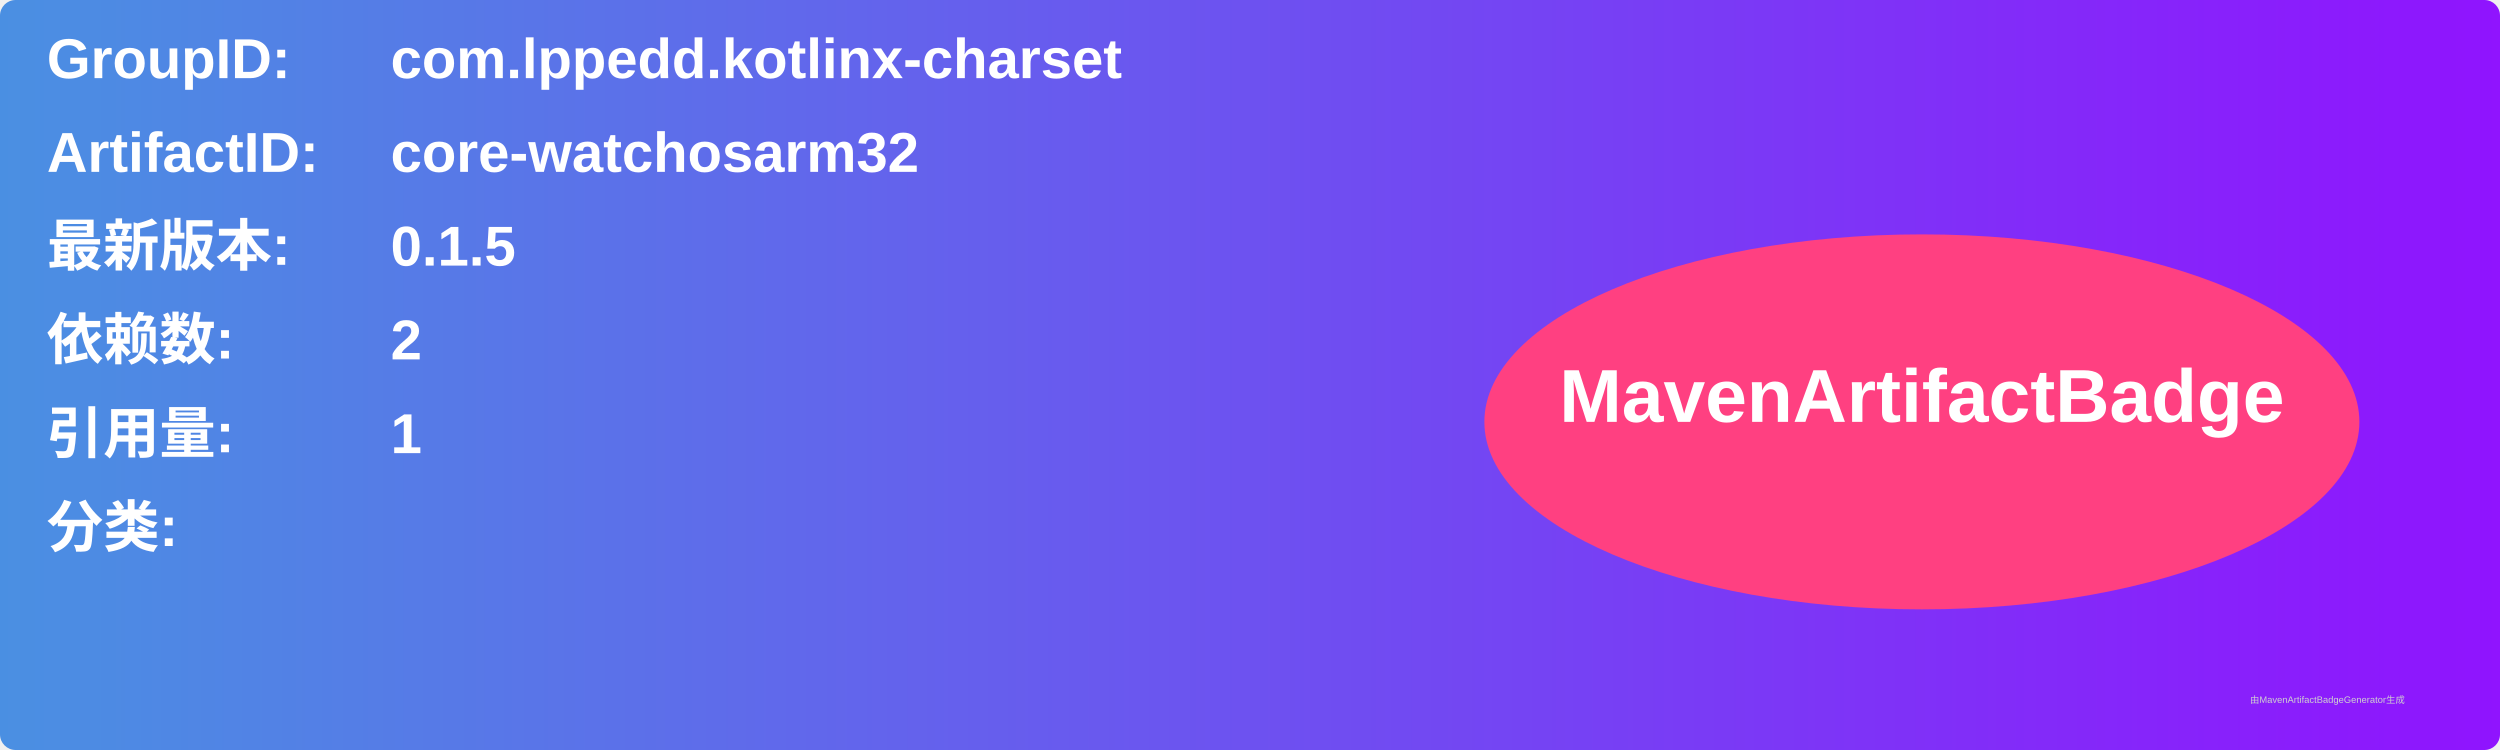
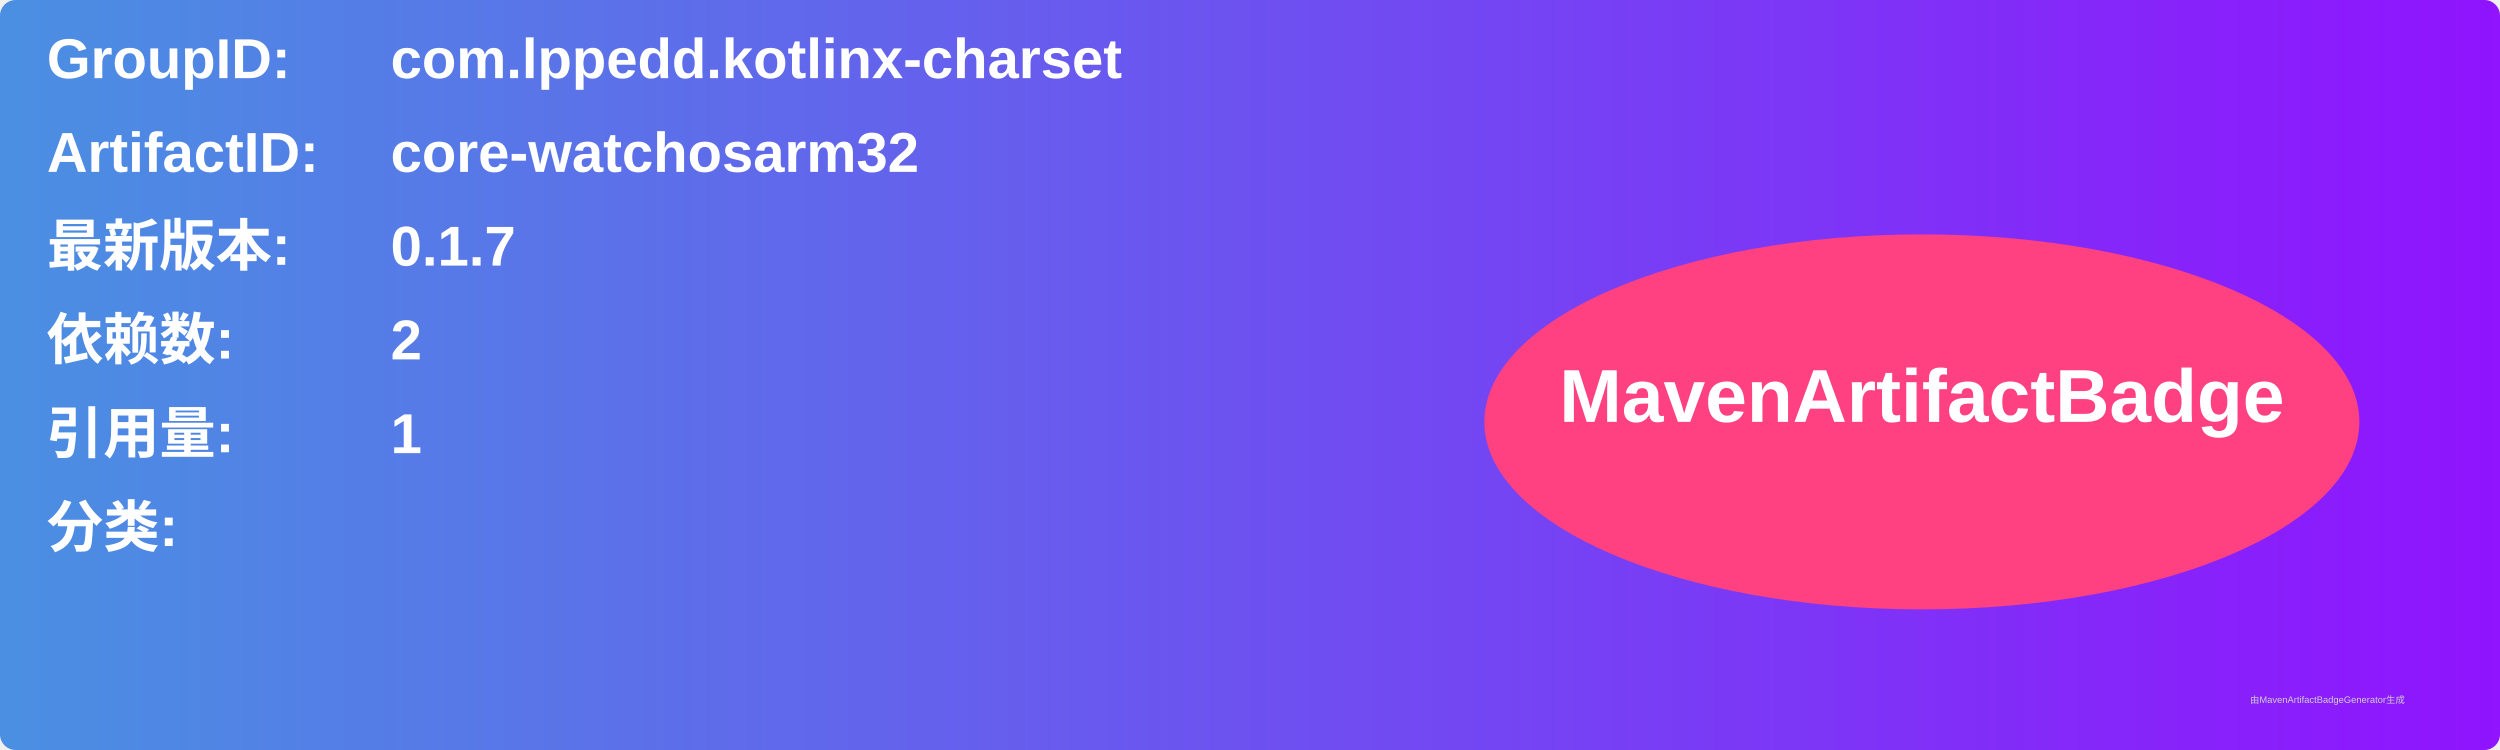
<svg xmlns="http://www.w3.org/2000/svg" width="800" height="240" viewBox="0 0 800 240">
  <linearGradient id="grad" x1="0%" y1="0%" x2="100%" y2="0%">
    <stop offset="0%" stop-color="#4a90e2" />
    <stop offset="100%" stop-color="#9013fe" />
  </linearGradient>
  <rect width="100%" height="100%" rx="5" ry="5" fill="url(#grad)" />
  <g transform="translate(15, 15)">
    <text x="0" y="10" font-family="Arial" font-size="18" fill="white" font-weight="bold" width="260">GroupID:</text>
    <text x="110" y="10" font-family="Arial" font-size="18" fill="white" font-weight="bold" width="460">com.lppedd.kotlinx-charset</text>
    <text x="0" y="40" font-family="Arial" font-size="18" fill="white" font-weight="bold" width="260">ArtifactID:</text>
    <text x="110" y="40" font-family="Arial" font-size="18" fill="white" font-weight="bold" width="460">core-watchosarm32</text>
    <text x="0" y="70" font-family="Arial" font-size="18" fill="white" font-weight="bold">最新版本:</text>
    <text x="110" y="70" font-family="Arial" font-size="18" fill="white" font-weight="bold">
-       <tspan font-weight="bold">0.1.5</tspan>
+       <tspan font-weight="bold">0.1.7</tspan>
    </text>
    <text x="0" y="100" font-family="Arial" font-size="18" fill="white" font-weight="bold">依赖数: </text>
    <text x="110" y="100" font-family="Arial" font-size="18" fill="white">
      <tspan font-weight="bold">2</tspan>
    </text>
    <text x="0" y="130" font-family="Arial" font-size="18" fill="white" font-weight="bold">引用量: </text>
    <text x="110" y="130" font-family="Arial" font-size="18" fill="white">
      <tspan font-weight="bold">1</tspan>
    </text>
    <text x="0" y="160" font-family="Arial" font-size="18" fill="white" font-weight="bold">分类:</text>
    <text x="10" y="190" font-family="Arial" font-size="10" fill="white">
      <tspan font-weight="bold" />
    </text>
    <ellipse cx="600" cy="120" rx="140" ry="60" fill="#ff4081" />
    <text x="600" y="120" text-anchor="middle" font-family="Arial" font-size="24" fill="white" font-weight="bold">MavenArtifactBadge</text>
  </g>
  <text x="720" y="225" font-family="Arial" font-size="3" fill="#d0d0d0">由MavenArtifactBadgeGenerator生成</text>
</svg>
